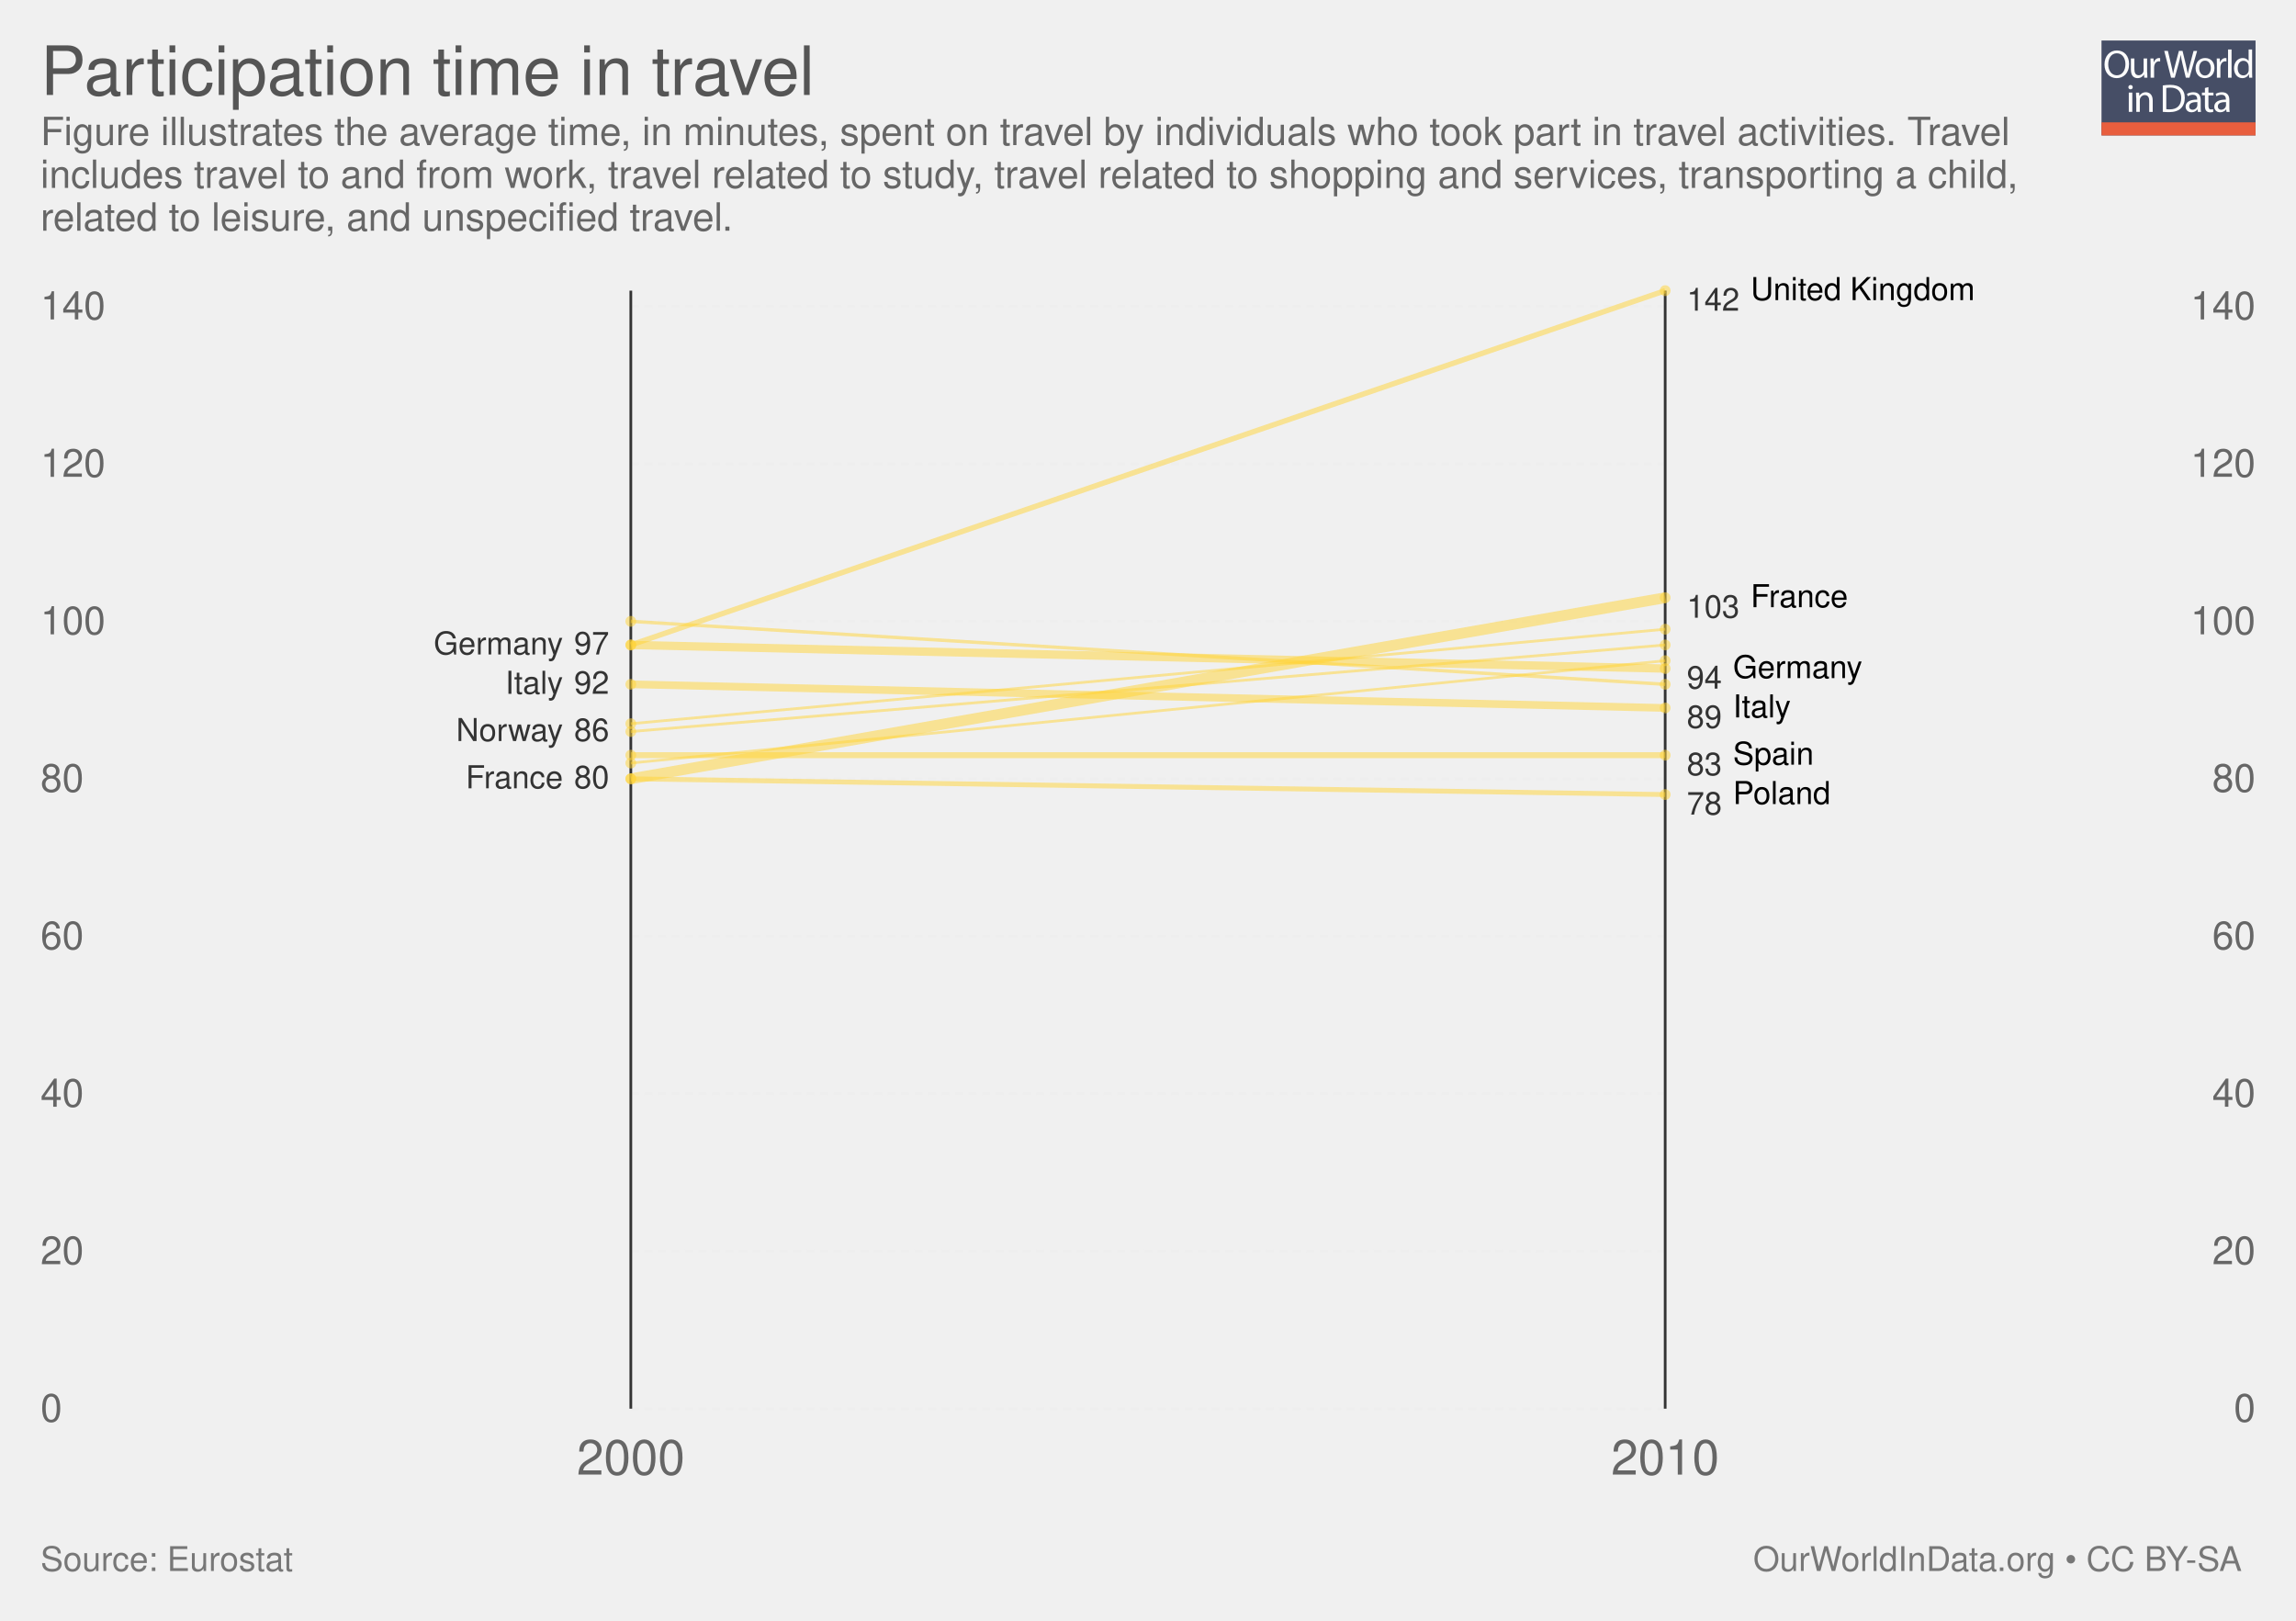
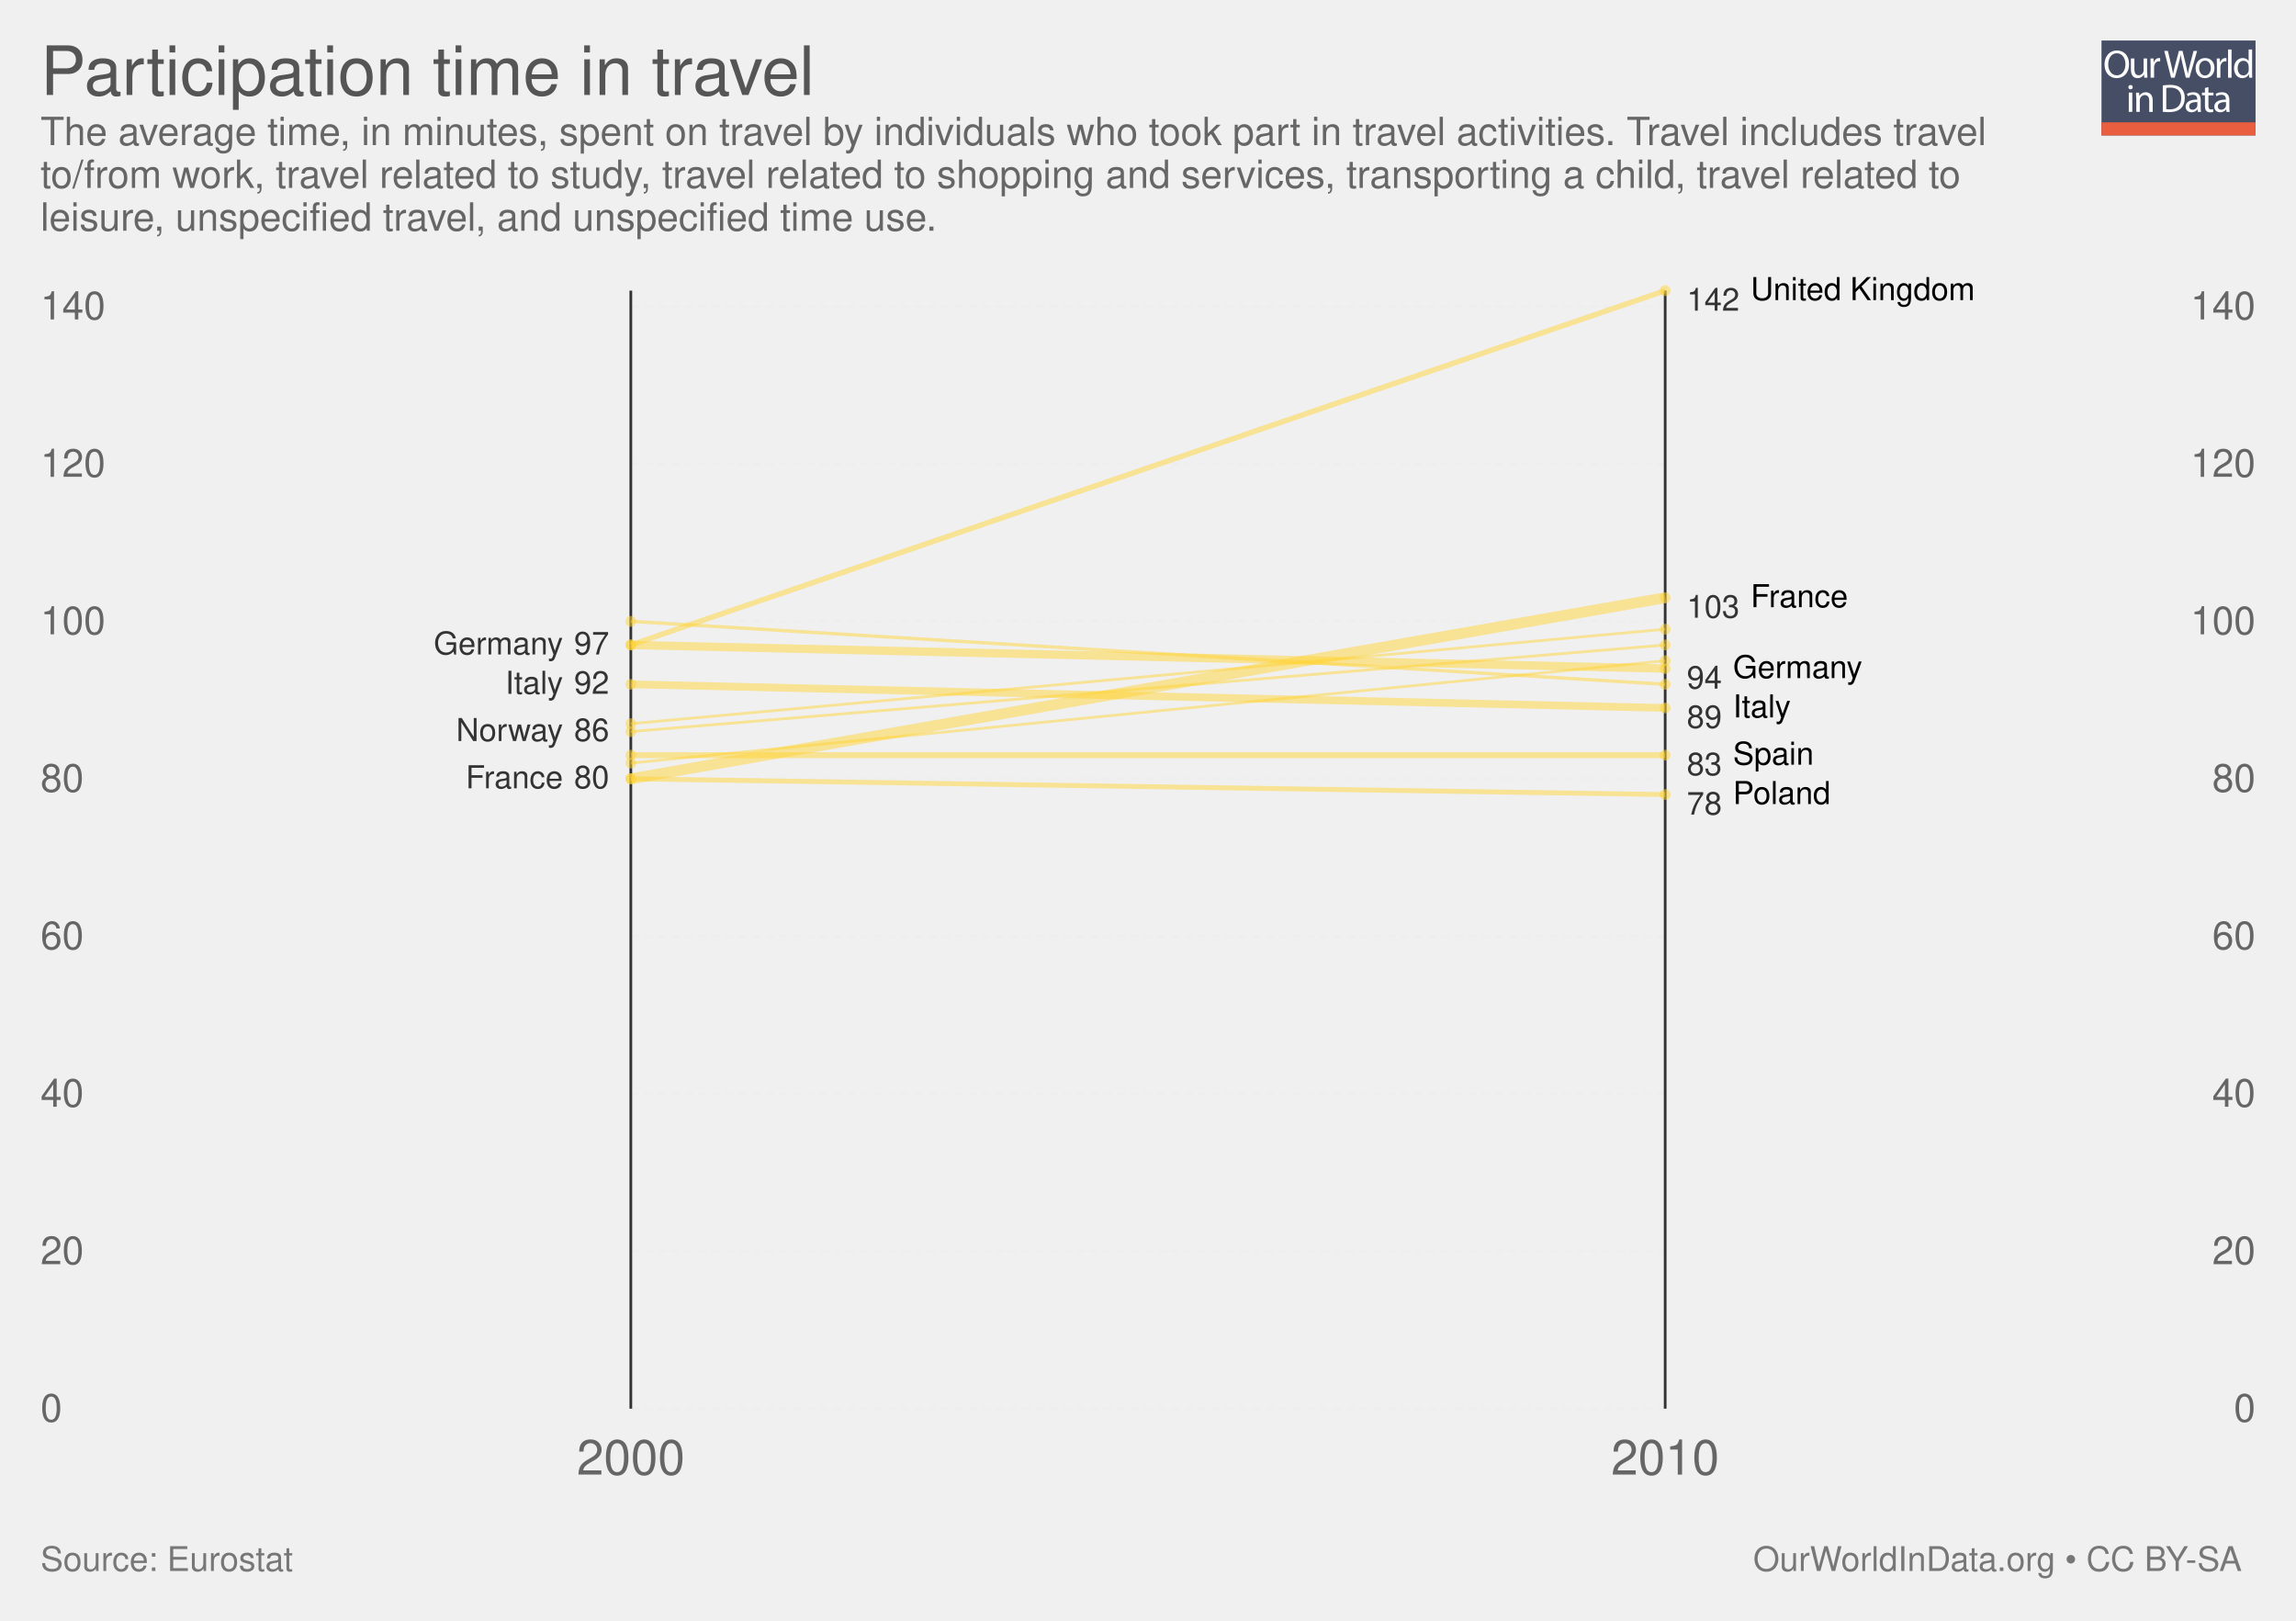
<svg xmlns="http://www.w3.org/2000/svg" xmlns:xlink="http://www.w3.org/1999/xlink" version="1.1" style="font-family: 'Helvetica Neue', Helvetica, Arial, sans-serif; font-size: 18px; background-color: white; text-rendering: optimizeLegibility; -webkit-font-smoothing: antialiased;" width="850" height="600">
  <g class="ChartTab">
    <g class="HeaderView">
      <g opacity="0.8" transform="translate(778, 15) scale(0.27)">
        <a xlink:href="https://ourworldindata.org" target="_blank">
          <g>
            <rect x="0" y="0" fill="#1B2543" width="211.2" height="130.1" />
            <rect x="0" y="112.2" fill="#E63912" width="211.2" height="17.9" />
            <g>
              <rect x="1.2" y="12.3" fill="none" width="210.2" height="99.2" />
              <path fill="#FFFFFF" d="M37.8,32.2c0,12.7-7.7,19.4-17.1,19.4c-9.7,0-16.6-7.5-16.6-18.7c0-11.7,7.3-19.3,17.1-19.3 C31.3,13.7,37.8,21.3,37.8,32.2z M9.2,32.8c0,7.9,4.3,14.9,11.8,14.9c7.5,0,11.8-6.9,11.8-15.3c0-7.3-3.8-14.9-11.8-14.9 C13.1,17.5,9.2,24.8,9.2,32.8z" />
              <path fill="#FFFFFF" d="M62.7,43.8c0,2.7,0.1,5.1,0.2,7.2h-4.3l-0.3-4.3h-0.1c-1.3,2.1-4,4.9-8.8,4.9c-4.2,0-9.1-2.3-9.1-11.6 V24.6h4.8v14.6c0,5,1.5,8.4,5.9,8.4c3.2,0,5.5-2.2,6.3-4.4c0.3-0.7,0.4-1.6,0.4-2.5V24.6h4.8V43.8z" />
              <path fill="#FFFFFF" d="M67.3,32.8c0-3.1-0.1-5.8-0.2-8.2h4.2l0.2,5.2h0.2c1.2-3.5,4.1-5.8,7.3-5.8c0.5,0,0.9,0.1,1.4,0.2v4.5 c-0.5-0.1-1-0.2-1.6-0.2c-3.4,0-5.8,2.6-6.5,6.2c-0.1,0.7-0.2,1.4-0.2,2.2V51h-4.8V32.8z" />
              <path fill="#FFFFFF" d="M95.4,51l-9.4-36.8h5l4.4,18.6c1.1,4.6,2.1,9.2,2.7,12.7h0.1c0.6-3.7,1.8-8,3-12.8l4.9-18.5h5l4.5,18.7 c1,4.4,2,8.7,2.6,12.6h0.1c0.8-4,1.8-8.1,3-12.7l4.9-18.5h4.9L120.6,51h-5L111,31.9c-1.1-4.7-1.9-8.3-2.4-12h-0.1 c-0.7,3.7-1.5,7.3-2.8,12L100.4,51H95.4z" />
              <path fill="#FFFFFF" d="M154.9,37.6c0,9.8-6.8,14-13.2,14c-7.2,0-12.7-5.2-12.7-13.6c0-8.8,5.8-14,13.1-14 C149.8,24,154.9,29.5,154.9,37.6z M133.9,37.9c0,5.8,3.3,10.1,8,10.1c4.6,0,8-4.3,8-10.3c0-4.5-2.2-10.1-7.9-10.1 C136.3,27.6,133.9,32.8,133.9,37.9z" />
              <path fill="#FFFFFF" d="M158.2,32.8c0-3.1-0.1-5.8-0.2-8.2h4.2l0.2,5.2h0.2c1.2-3.5,4.1-5.8,7.3-5.8c0.5,0,0.9,0.1,1.4,0.2v4.5 c-0.5-0.1-1-0.2-1.6-0.2c-3.4,0-5.8,2.6-6.5,6.2c-0.1,0.7-0.2,1.4-0.2,2.2V51h-4.8V32.8z" />
              <path fill="#FFFFFF" d="M173.5,12.3h4.8V51h-4.8V12.3z" />
              <path fill="#FFFFFF" d="M206.5,12.3v31.9c0,2.3,0.1,5,0.2,6.8h-4.3l-0.2-4.6H202c-1.5,2.9-4.7,5.2-9,5.2 c-6.4,0-11.3-5.4-11.3-13.4c-0.1-8.8,5.4-14.2,11.9-14.2c4,0,6.8,1.9,8,4h0.1V12.3H206.5z M201.7,35.4c0-0.6-0.1-1.4-0.2-2 c-0.7-3.1-3.3-5.6-6.9-5.6c-5,0-7.9,4.4-7.9,10.2c0,5.3,2.6,9.8,7.8,9.8c3.2,0,6.2-2.1,7.1-5.7c0.2-0.7,0.2-1.3,0.2-2.1V35.4z" />
              <path fill="#FFFFFF" d="M42.8,64c0.1,1.6-1.1,2.9-3.1,2.9c-1.7,0-2.9-1.3-2.9-2.9c0-1.7,1.3-3,3-3C41.7,61,42.8,62.3,42.8,64z M37.4,97.8V71.4h4.8v26.4H37.4z" />
              <path fill="#FFFFFF" d="M47.5,78.6c0-2.7-0.1-5-0.2-7.1h4.3l0.3,4.4h0.1c1.3-2.5,4.4-5,8.8-5c3.7,0,9.4,2.2,9.4,11.2v15.8h-4.8 V82.6c0-4.3-1.6-7.8-6.1-7.8c-3.2,0-5.6,2.2-6.5,4.9c-0.2,0.6-0.3,1.4-0.3,2.2v15.9h-4.8V78.6z" />
              <path fill="#FFFFFF" d="M84,61.6c2.9-0.4,6.3-0.8,10.1-0.8c6.8,0,11.7,1.6,14.9,4.6c3.3,3,5.2,7.3,5.2,13.2c0,6-1.9,10.9-5.3,14.3 c-3.4,3.4-9.1,5.3-16.3,5.3c-3.4,0-6.2-0.2-8.6-0.4V61.6z M88.8,94.1c1.2,0.2,3,0.3,4.8,0.3c10.2,0,15.7-5.7,15.7-15.6 c0.1-8.7-4.9-14.2-14.9-14.2c-2.5,0-4.3,0.2-5.6,0.5V94.1z" />
              <path fill="#FFFFFF" d="M132.1,97.8l-0.4-3.3h-0.2c-1.5,2.1-4.3,3.9-8.1,3.9c-5.4,0-8.1-3.8-8.1-7.6c0-6.4,5.7-9.9,15.9-9.8v-0.5 c0-2.2-0.6-6.1-6-6.1c-2.5,0-5,0.8-6.9,2l-1.1-3.2c2.2-1.4,5.4-2.3,8.7-2.3c8.1,0,10.1,5.5,10.1,10.8v9.9c0,2.3,0.1,4.5,0.4,6.3 H132.1z M131.4,84.4c-5.3-0.1-11.2,0.8-11.2,5.9c0,3.1,2.1,4.6,4.5,4.6c3.4,0,5.6-2.2,6.4-4.4c0.2-0.5,0.3-1,0.3-1.5V84.4z" />
              <path fill="#FFFFFF" d="M146.6,63.9v7.6h6.9v3.7h-6.9v14.2c0,3.3,0.9,5.1,3.6,5.1c1.3,0,2.2-0.2,2.8-0.3l0.2,3.6 c-0.9,0.4-2.4,0.7-4.3,0.7c-2.2,0-4-0.7-5.2-2c-1.4-1.4-1.9-3.8-1.9-6.9V75.1h-4.1v-3.7h4.1v-6.3L146.6,63.9z" />
              <path fill="#FFFFFF" d="M171.4,97.8l-0.4-3.3h-0.2c-1.5,2.1-4.3,3.9-8.1,3.9c-5.4,0-8.1-3.8-8.1-7.6c0-6.4,5.7-9.9,15.9-9.8v-0.5 c0-2.2-0.6-6.1-6-6.1c-2.5,0-5,0.8-6.9,2l-1.1-3.2c2.2-1.4,5.4-2.3,8.7-2.3c8.1,0,10.1,5.5,10.1,10.8v9.9c0,2.3,0.1,4.5,0.4,6.3 H171.4z M170.7,84.4c-5.3-0.1-11.2,0.8-11.2,5.9c0,3.1,2.1,4.6,4.5,4.6c3.4,0,5.6-2.2,6.4-4.4c0.2-0.5,0.3-1,0.3-1.5V84.4z" />
            </g>
          </g>
        </a>
      </g>
      <a href="https://ourworldindata.org/grapher/participation-time-in-travel" target="_blank">
        <text font-size="25.20" x="15.0" y="35.2" fill="#555">
          <tspan x="15" y="35.16">Participation time in travel</tspan>
        </text>
      </a>
      <text font-size="14.40" x="15.0" y="53.7" fill="#666">
-         <tspan x="15" y="53.72">Figure illustrates the average time, in minutes, spent on travel by individuals who took part in travel activities. Travel</tspan>
-         <tspan x="15" y="69.56">includes travel to and from work, travel related to study, travel related to shopping and services, transporting a child,</tspan>
-         <tspan x="15" y="85.4">related to leisure, and unspecified travel.</tspan>
+         <tspan x="15" y="53.72">The average time, in minutes, spent on travel by individuals who took part in travel activities. Travel includes travel</tspan>
+         <tspan x="15" y="69.56">to/from work, travel related to study, travel related to shopping and services, transporting a child, travel related to</tspan>
+         <tspan x="15" y="85.4">leisure, unspecified travel, and unspecified time use.</tspan>
      </text>
    </g>
    <g class="LabelledSlopes">
      <rect x="15" y="107.6" width="820" height="463.9" fill="rgba(0,0,0,0)" opacity="0" />
      <g class="gridlines">
        <line x1="233.536" y1="521.5" x2="616.464" y2="521.5" stroke="#eee" stroke-dasharray="3,2" />
        <line x1="233.536" y1="463.204" x2="616.464" y2="463.204" stroke="#eee" stroke-dasharray="3,2" />
        <line x1="233.536" y1="404.908" x2="616.464" y2="404.908" stroke="#eee" stroke-dasharray="3,2" />
        <line x1="233.536" y1="346.613" x2="616.464" y2="346.613" stroke="#eee" stroke-dasharray="3,2" />
        <line x1="233.536" y1="288.317" x2="616.464" y2="288.317" stroke="#eee" stroke-dasharray="3,2" />
        <line x1="233.536" y1="230.021" x2="616.464" y2="230.021" stroke="#eee" stroke-dasharray="3,2" />
        <line x1="233.536" y1="171.725" x2="616.464" y2="171.725" stroke="#eee" stroke-dasharray="3,2" />
        <line x1="233.536" y1="113.43" x2="616.464" y2="113.43" stroke="#eee" stroke-dasharray="3,2" />
      </g>
      <g font-size="0.8em" class="axis">
        <text x="15" y="521.5" fill="#666" dominant-baseline="middle" text-anchor="start">0</text>
        <text x="15" y="463.204" fill="#666" dominant-baseline="middle" text-anchor="start">20</text>
        <text x="15" y="404.908" fill="#666" dominant-baseline="middle" text-anchor="start">40</text>
        <text x="15" y="346.613" fill="#666" dominant-baseline="middle" text-anchor="start">60</text>
        <text x="15" y="288.317" fill="#666" dominant-baseline="middle" text-anchor="start">80</text>
        <text x="15" y="230.021" fill="#666" dominant-baseline="middle" text-anchor="start">100</text>
        <text x="15" y="171.725" fill="#666" dominant-baseline="middle" text-anchor="start">120</text>
        <text x="15" y="113.43" fill="#666" dominant-baseline="middle" text-anchor="start">140</text>
      </g>
      <g font-size="0.8em" class="axis">
        <text x="835" y="521.5" fill="#666" dominant-baseline="middle" text-anchor="end">0</text>
        <text x="835" y="463.204" fill="#666" dominant-baseline="middle" text-anchor="end">20</text>
        <text x="835" y="404.908" fill="#666" dominant-baseline="middle" text-anchor="end">40</text>
        <text x="835" y="346.613" fill="#666" dominant-baseline="middle" text-anchor="end">60</text>
        <text x="835" y="288.317" fill="#666" dominant-baseline="middle" text-anchor="end">80</text>
        <text x="835" y="230.021" fill="#666" dominant-baseline="middle" text-anchor="end">100</text>
        <text x="835" y="171.725" fill="#666" dominant-baseline="middle" text-anchor="end">120</text>
        <text x="835" y="113.43" fill="#666" dominant-baseline="middle" text-anchor="end">140</text>
      </g>
      <line x1="233.536" y1="521.5" x2="233.536" y2="107.6" stroke="#333" />
      <line x1="616.464" y1="521.5" x2="616.464" y2="107.6" stroke="#333" />
      <text x="233.536" y="545.9" text-anchor="middle" fill="#666" font-size="18">2000</text>
      <text x="616.464" y="545.9" text-anchor="middle" fill="#666" font-size="18">2010</text>
      <g class="slopes">
        <g class="slope">
          <circle cx="233.536" cy="282.487" r="2" fill="#ffd336" opacity="0.5" />
          <line x1="233.536" y1="282.487" x2="616.464" y2="244.595" stroke="#ffd336" stroke-width="1" opacity="0.5" />
          <circle cx="616.464" cy="244.595" r="2" fill="#ffd336" opacity="0.5" />
        </g>
        <g class="slope">
          <circle cx="233.536" cy="267.913" r="2" fill="#ffd336" opacity="0.5" />
          <line x1="233.536" y1="267.913" x2="616.464" y2="232.936" stroke="#ffd336" stroke-width="1.009" opacity="0.5" />
          <circle cx="616.464" cy="232.936" r="2" fill="#ffd336" opacity="0.5" />
        </g>
        <g class="slope">
          <text font-size="11.70" x="208.4" y="274.3" text-anchor="end" fill="#333">
            <tspan x="208.432" y="274.338">Norway</tspan>
          </text>
          <text x="225.536" y="274.338" text-anchor="end" font-size="11.7" fill="#333">86</text>
          <circle cx="233.536" cy="270.828" r="2" fill="#ffd336" opacity="0.5" />
          <line x1="233.536" y1="270.828" x2="616.464" y2="238.765" stroke="#ffd336" stroke-width="1.024" opacity="0.5" />
          <circle cx="616.464" cy="238.765" r="2" fill="#ffd336" opacity="0.5" />
        </g>
        <g class="slope">
          <circle cx="233.536" cy="230.021" r="2" fill="#ffd336" opacity="0.5" />
          <line x1="233.536" y1="230.021" x2="616.464" y2="253.339" stroke="#ffd336" stroke-width="1.236" opacity="0.5" />
          <circle cx="616.464" cy="253.339" r="2" fill="#ffd336" opacity="0.5" />
        </g>
        <g class="slope">
          <circle cx="233.536" cy="288.317" r="2" fill="#ffd336" opacity="0.5" />
          <line x1="233.536" y1="288.317" x2="616.464" y2="294.146" stroke="#ffd336" stroke-width="1.804" opacity="0.5" />
          <circle cx="616.464" cy="294.146" r="2" fill="#ffd336" opacity="0.5" />
          <text x="624.464" y="297.656" dominant-baseline="middle" font-size="11.7" fill="#333">78</text>
          <text font-size="11.70" x="641.6" y="297.7" fill="labelColor">
            <tspan x="641.568" y="297.656">Poland</tspan>
          </text>
        </g>
        <g class="slope">
          <circle cx="233.536" cy="238.765" r="2" fill="#ffd336" opacity="0.5" />
          <line x1="233.536" y1="238.765" x2="616.464" y2="107.6" stroke="#ffd336" stroke-width="1.975" opacity="0.5" />
          <circle cx="616.464" cy="107.6" r="2" fill="#ffd336" opacity="0.5" />
          <text x="624.464" y="111.11" dominant-baseline="middle" font-size="11.7" fill="#333">142</text>
          <text font-size="11.70" x="648.1" y="111.1" fill="labelColor">
            <tspan x="648.12" y="111.11">United Kingdom</tspan>
          </text>
        </g>
        <g class="slope">
          <circle cx="233.536" cy="279.573" r="2" fill="#ffd336" opacity="0.5" />
          <line x1="233.536" y1="279.573" x2="616.464" y2="279.573" stroke="#ffd336" stroke-width="2.197" opacity="0.5" />
          <circle cx="616.464" cy="279.573" r="2" fill="#ffd336" opacity="0.5" />
          <text x="624.464" y="283.083" dominant-baseline="middle" font-size="11.7" fill="#333">83</text>
          <text font-size="11.70" x="641.6" y="283.1" fill="labelColor">
            <tspan x="641.568" y="283.083">Spain</tspan>
          </text>
        </g>
        <g class="slope">
          <text font-size="11.70" x="208.4" y="256.8" text-anchor="end" fill="#333">
            <tspan x="208.432" y="256.849">Italy</tspan>
          </text>
          <text x="225.536" y="256.849" text-anchor="end" font-size="11.7" fill="#333">92</text>
          <circle cx="233.536" cy="253.339" r="2" fill="#ffd336" opacity="0.5" />
          <line x1="233.536" y1="253.339" x2="616.464" y2="262.084" stroke="#ffd336" stroke-width="2.84" opacity="0.5" />
          <circle cx="616.464" cy="262.084" r="2" fill="#ffd336" opacity="0.5" />
          <text x="624.464" y="265.594" dominant-baseline="middle" font-size="11.7" fill="#333">89</text>
          <text font-size="11.70" x="641.6" y="265.6" fill="labelColor">
            <tspan x="641.568" y="265.594">Italy</tspan>
          </text>
        </g>
        <g class="slope">
          <text font-size="11.70" x="208.4" y="242.3" text-anchor="end" fill="#333">
            <tspan x="208.432" y="242.275">Germany</tspan>
          </text>
          <text x="225.536" y="242.275" text-anchor="end" font-size="11.7" fill="#333">97</text>
          <circle cx="233.536" cy="238.765" r="2" fill="#ffd336" opacity="0.5" />
          <line x1="233.536" y1="238.765" x2="616.464" y2="247.51" stroke="#ffd336" stroke-width="3.082" opacity="0.5" />
          <circle cx="616.464" cy="247.51" r="2" fill="#ffd336" opacity="0.5" />
          <text x="624.464" y="251.02" dominant-baseline="middle" font-size="11.7" fill="#333">94</text>
          <text font-size="11.70" x="641.6" y="251.0" fill="labelColor">
            <tspan x="641.568" y="251.02">Germany</tspan>
          </text>
        </g>
        <g class="slope">
          <text font-size="11.70" x="208.4" y="291.8" text-anchor="end" fill="#333">
            <tspan x="208.432" y="291.827">France</tspan>
          </text>
          <text x="225.536" y="291.827" text-anchor="end" font-size="11.7" fill="#333">80</text>
          <circle cx="233.536" cy="288.317" r="2" fill="#ffd336" opacity="0.5" />
          <line x1="233.536" y1="288.317" x2="616.464" y2="221.277" stroke="#ffd336" stroke-width="4" opacity="0.5" />
          <circle cx="616.464" cy="221.277" r="2" fill="#ffd336" opacity="0.5" />
          <text x="624.464" y="224.787" dominant-baseline="middle" font-size="11.7" fill="#333">103</text>
          <text font-size="11.70" x="648.1" y="224.8" fill="labelColor">
            <tspan x="648.12" y="224.787">France</tspan>
          </text>
        </g>
      </g>
    </g>
    <g style="fill: #777;" class="SourcesFooter">
      <g style="fill: #777;" class="clickable">
        <text font-size="12.60" x="15.0" y="581.6">
          <tspan x="15" y="581.58">Source: Eurostat</tspan>
        </text>
      </g>
      <text font-size="12.60" x="649.0" y="581.6">
        <tspan x="649.024" y="581.58">
          <a target="_blank" style="fill: #777;" href="https://ourworldindata.org">OurWorldInData.org</a> • <a style="fill: #777;" href="http://creativecommons.org/licenses/by-sa/4.0/deed.en_US" target="_blank">CC BY-SA</a>
        </tspan>
      </text>
    </g>
  </g>
</svg>
